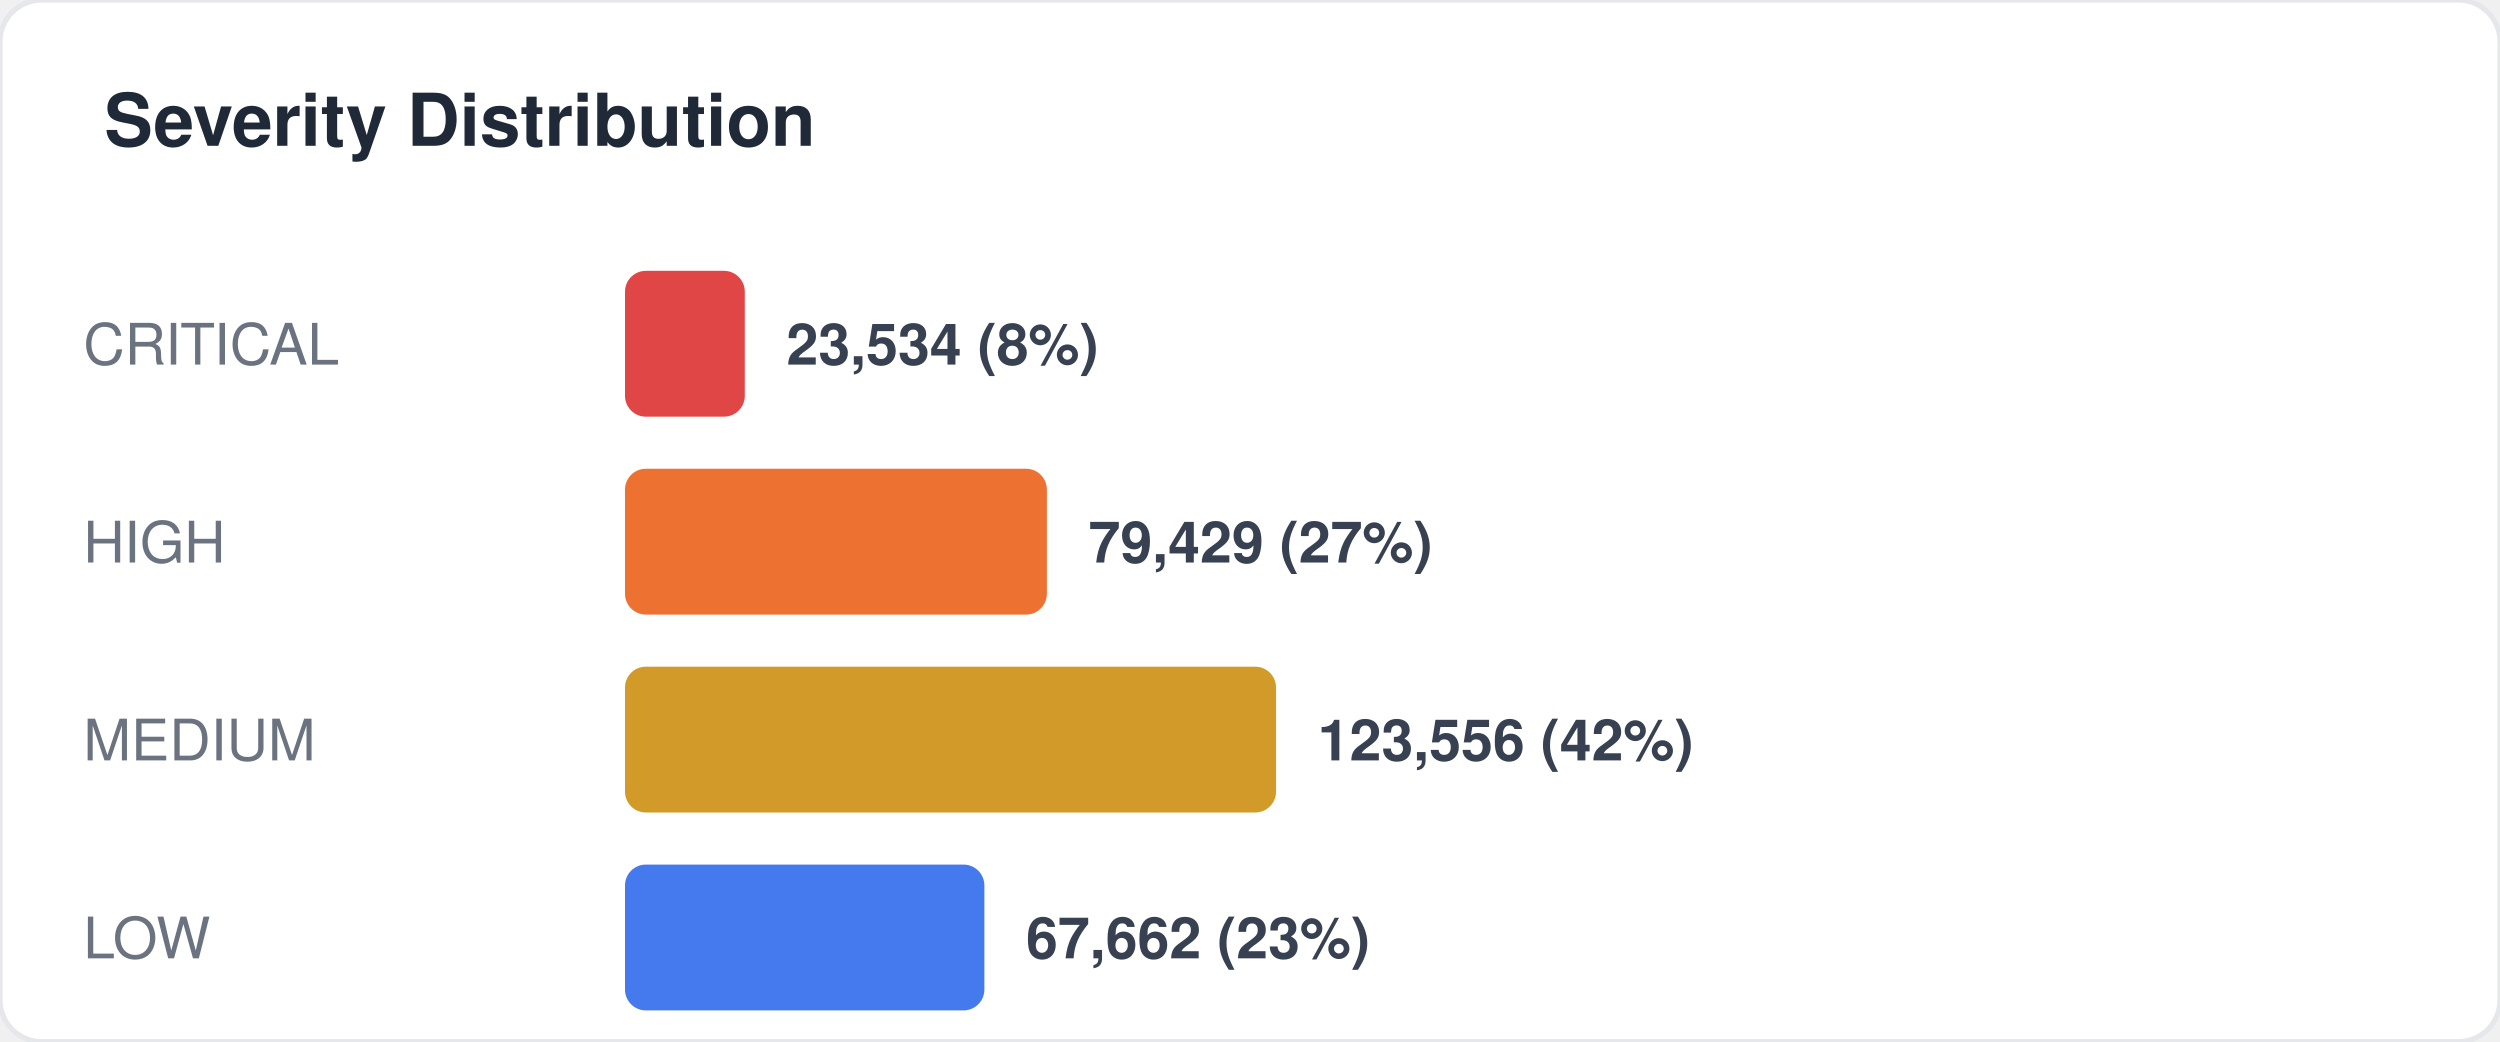
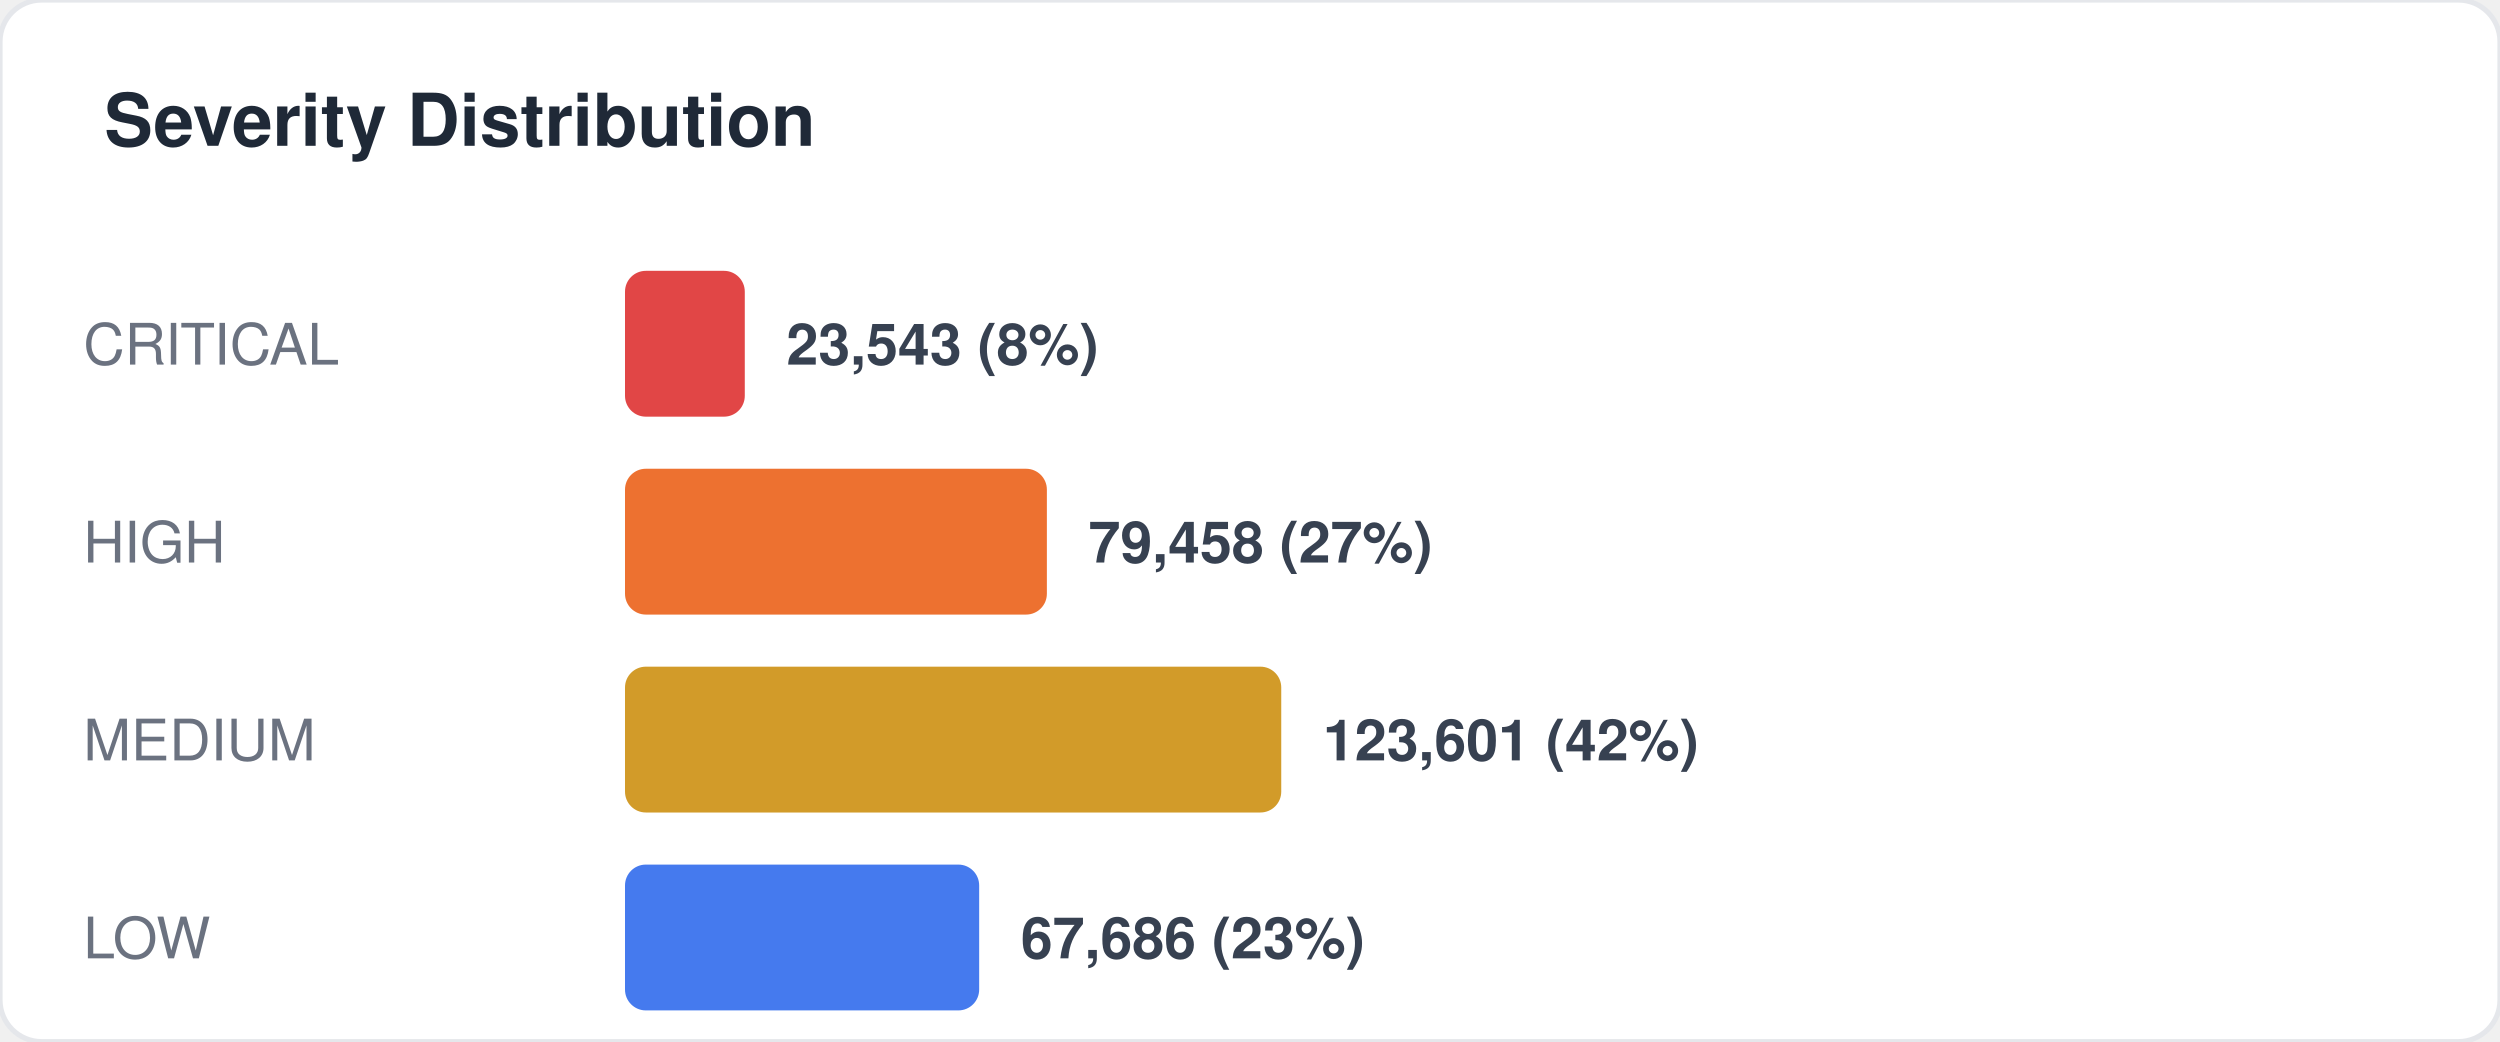
<svg xmlns="http://www.w3.org/2000/svg" width="480" height="200" viewBox="0 0 480 200" fill="none">
  <style>
  text { font-family: -apple-system, BlinkMacSystemFont, "Segoe UI", Helvetica, Arial, sans-serif; }
  .title { font-size: 14px; font-weight: 700; fill: #1f2937; }
  .label { font-size: 11px; fill: #6b7280; }
  .value { font-size: 11px; font-weight: 600; fill: #374151; }
  .big-number { font-size: 28px; font-weight: 800; fill: #111827; }
  .sub { font-size: 10px; fill: #9ca3af; }
</style>
  <rect width="480" height="200" rx="8" fill="#ffffff" stroke="#e5e7eb" stroke-width="1" />
  <text x="20" y="28" class="title">Severity Distribution</text>
  <text x="16" y="70" class="label">CRITICAL</text>
  <rect x="120" y="52" width="23" height="28" rx="4" fill="#dc2626" opacity="0.85" />
-   <text x="151" y="70" class="value">23,534 (8%)</text>
+   <text x="151" y="70" class="value">23,543 (8%)</text>
  <text x="16" y="108" class="label">HIGH</text>
  <rect x="120" y="90" width="81" height="28" rx="4" fill="#ea580c" opacity="0.85" />
-   <text x="209" y="108" class="value">79,429 (27%)</text>
+   <text x="209" y="108" class="value">79,458 (27%)</text>
  <text x="16" y="146" class="label">MEDIUM</text>
-   <rect x="120" y="128" width="125" height="28" rx="4" fill="#ca8a04" opacity="0.85" />
-   <text x="253" y="146" class="value">123,556 (42%)</text>
+   <rect x="120" y="128" width="126" height="28" rx="4" fill="#ca8a04" opacity="0.85" />
+   <text x="254" y="146" class="value">123,601 (42%)</text>
  <text x="16" y="184" class="label">LOW</text>
-   <rect x="120" y="166" width="69" height="28" rx="4" fill="#2563eb" opacity="0.85" />
-   <text x="197" y="184" class="value">67,662 (23%)</text>
+   <rect x="120" y="166" width="68" height="28" rx="4" fill="#2563eb" opacity="0.85" />
+   <text x="196" y="184" class="value">67,686 (23%)</text>
</svg>
